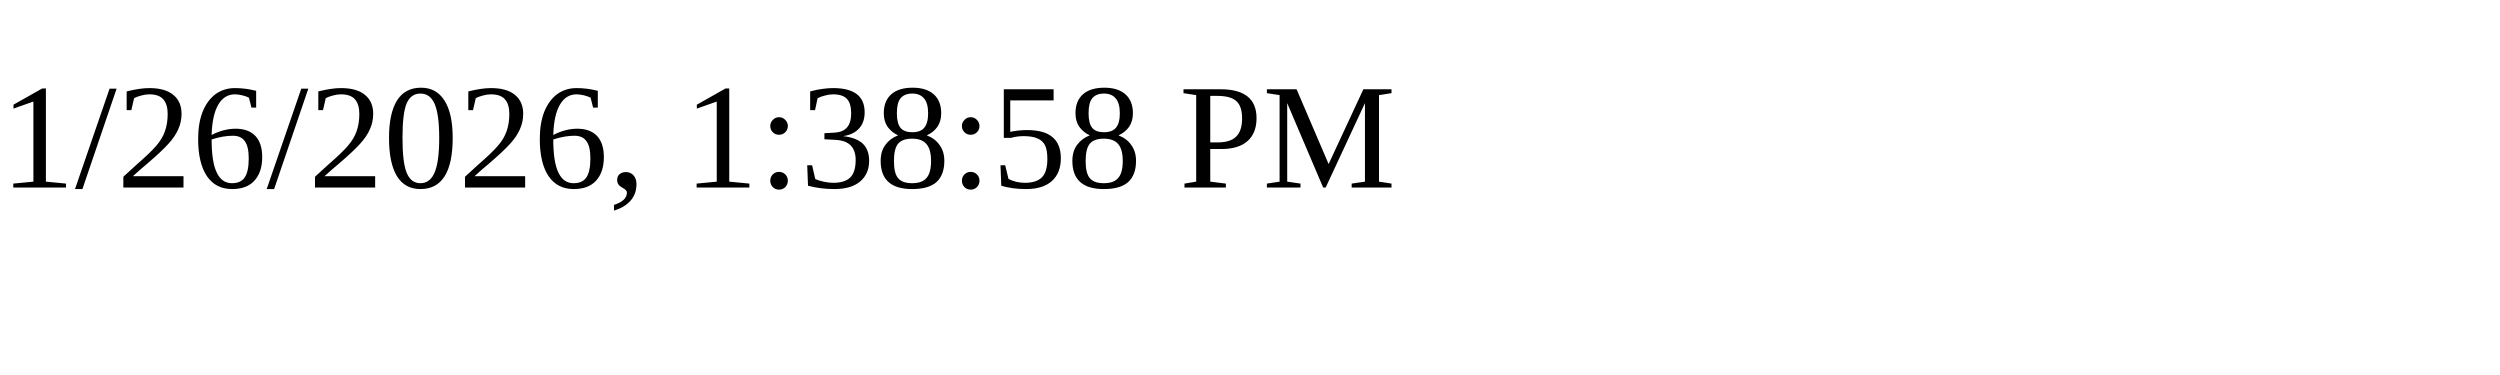
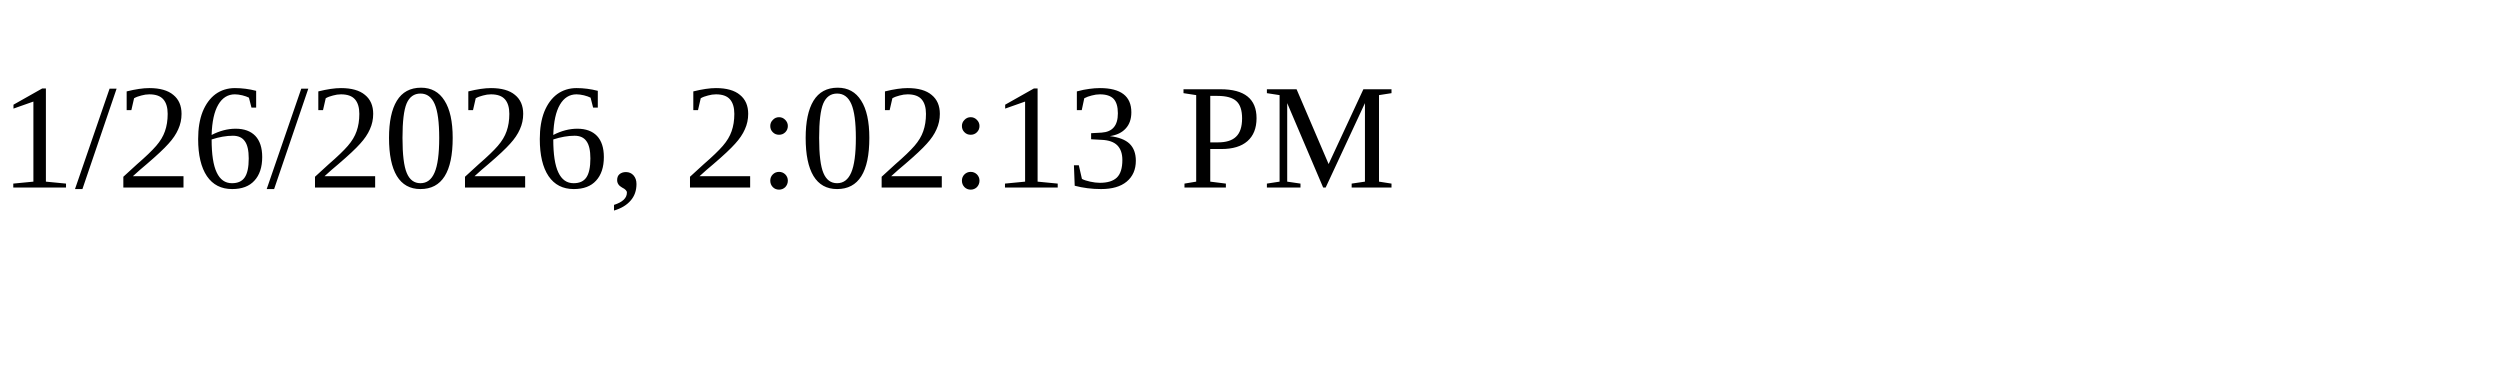
<svg xmlns="http://www.w3.org/2000/svg" height="30" width="200">
-   <text x="0" y="15">1/26/2026, 1:38:58 PM</text>
+   <text x="0" y="15">1/26/2026, 2:02:13 PM</text>
</svg>
